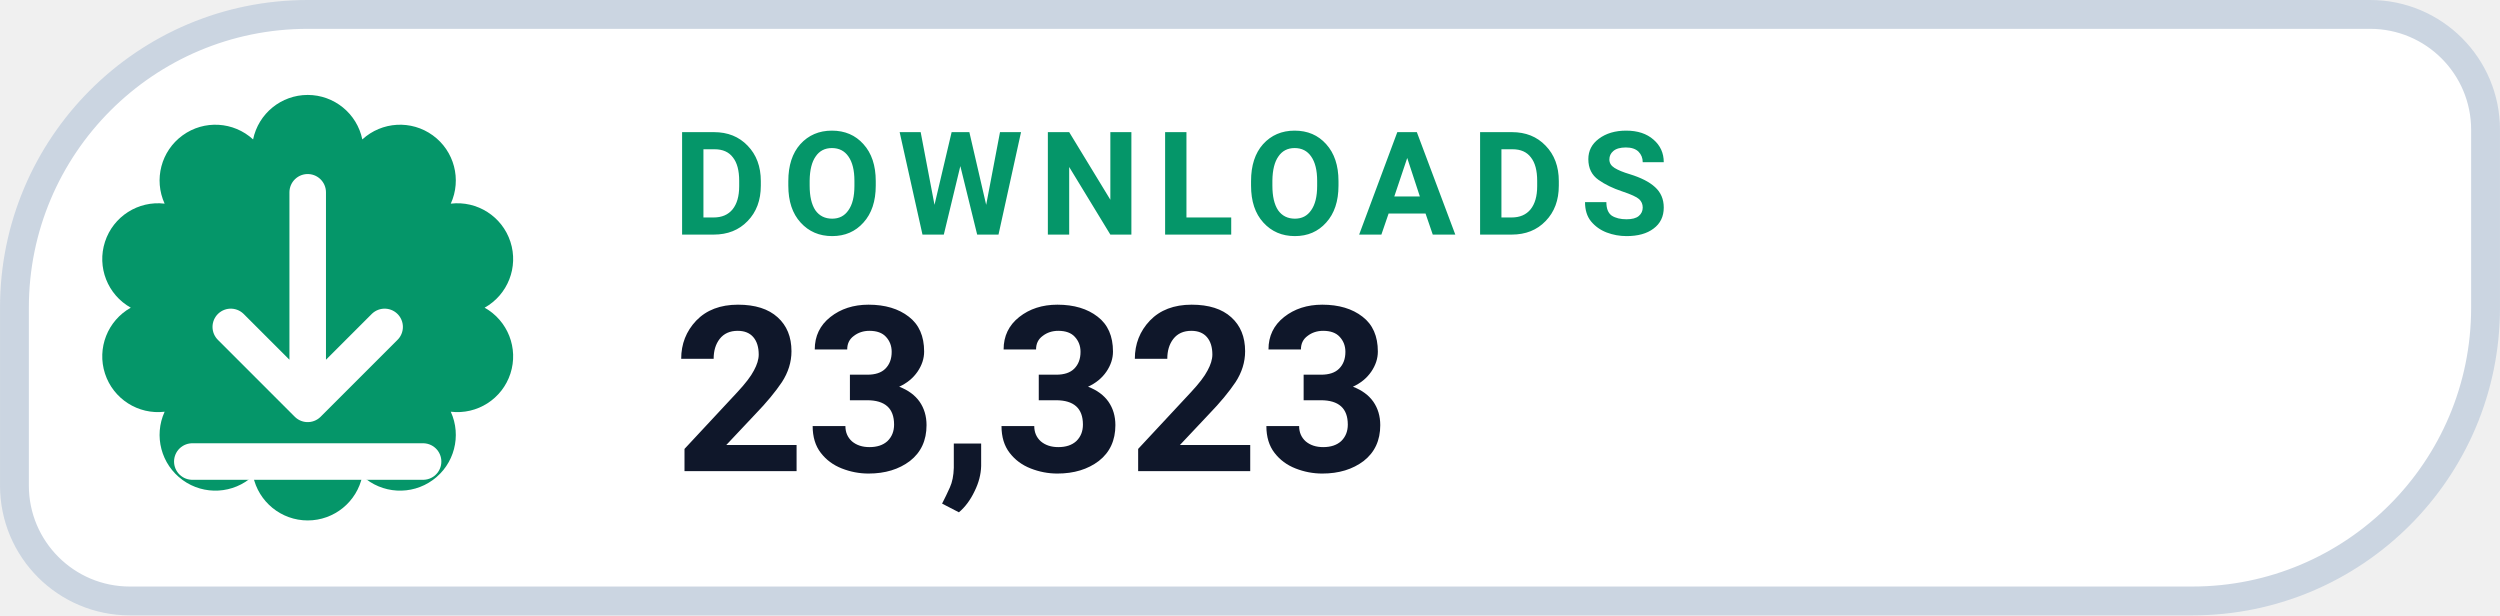
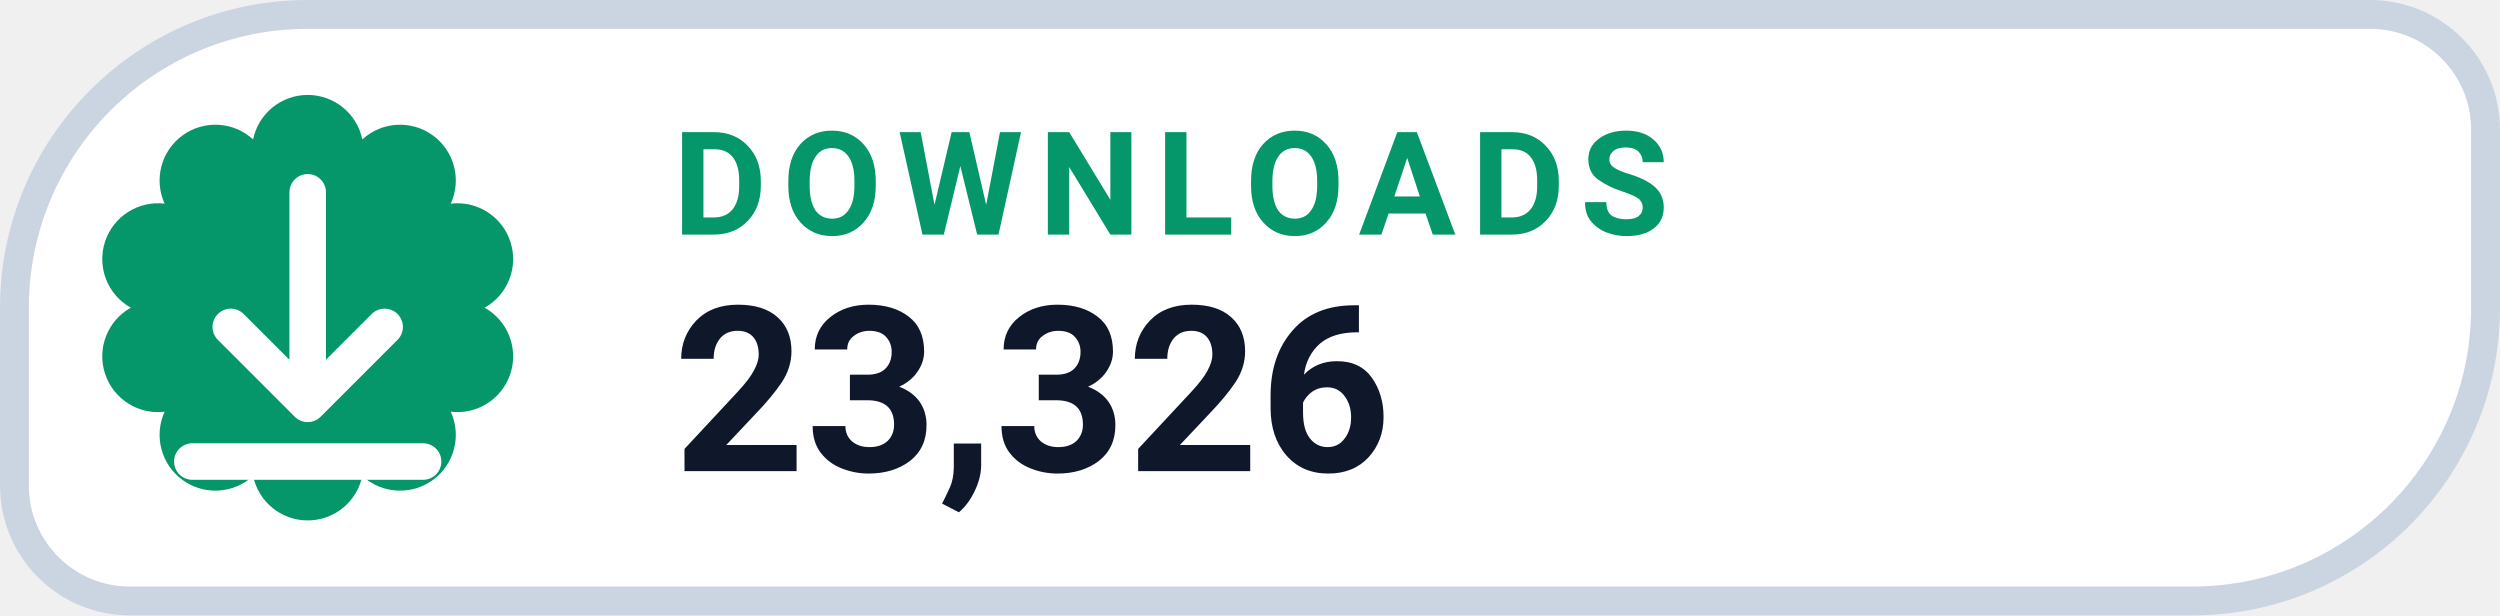
- <svg xmlns="http://www.w3.org/2000/svg" width="126" height="31.015" viewBox="0 0 130 32" role="img" aria-label="DOWNLOADS 23,323">
+ <svg xmlns="http://www.w3.org/2000/svg" width="126" height="31.015" viewBox="0 0 130 32" role="img" aria-label="DOWNLOADS 23,326">
  <path d="M 16.00 0.75 H 123.25 A 6.00 6.00 0 0 1 129.25 6.75 V 16.00 A 15.25 15.25 0 0 1 114.00 31.25 H 6.75 A 6.00 6.00 0 0 1 0.75 25.25 V 16.00 A 15.25 15.25 0 0 1 16.00 0.75 Z" fill="#FFFFFF" stroke="#CBD5E1" stroke-width="1.5" />
  <path d="M 13.16 7.25 A 2.90 2.90 0 0 1 18.84 7.25 A 2.90 2.90 0 0 1 23.44 10.59 A 2.90 2.90 0 0 1 25.20 16.00 A 2.90 2.90 0 0 1 23.44 21.41 A 2.90 2.90 0 0 1 18.84 24.75 A 2.90 2.90 0 0 1 13.16 24.75 A 2.90 2.90 0 0 1 8.56 21.41 A 2.90 2.90 0 0 1 6.80 16.00 A 2.90 2.90 0 0 1 8.56 10.59 A 2.90 2.90 0 0 1 13.16 7.25 Z" fill="#059669" />
  <g transform="translate(16 16)" style="color:#FFFFFF;">
    <path d="M0 -6 v11 m0 0 l4 -4 m-4 4 l-4 -4 M-6 8 h12" fill="none" stroke="currentColor" stroke-width="1.9" stroke-linecap="round" stroke-linejoin="round" />
  </g>
  <text x="35" y="12.2" fill="#059669" font-family="-apple-system,BlinkMacSystemFont,'Segoe UI',Roboto,Helvetica,Arial,sans-serif" font-size="7.5" font-weight="700" letter-spacing=".8">DOWNLOADS</text>
-   <text x="35" y="24.5" fill="#0F172A" font-family="-apple-system,BlinkMacSystemFont,'Segoe UI',Roboto,Helvetica,Arial,sans-serif" font-size="12" font-weight="750">23,323</text>
+   <text x="35" y="24.5" fill="#0F172A" font-family="-apple-system,BlinkMacSystemFont,'Segoe UI',Roboto,Helvetica,Arial,sans-serif" font-size="12" font-weight="750">23,326</text>
</svg>
